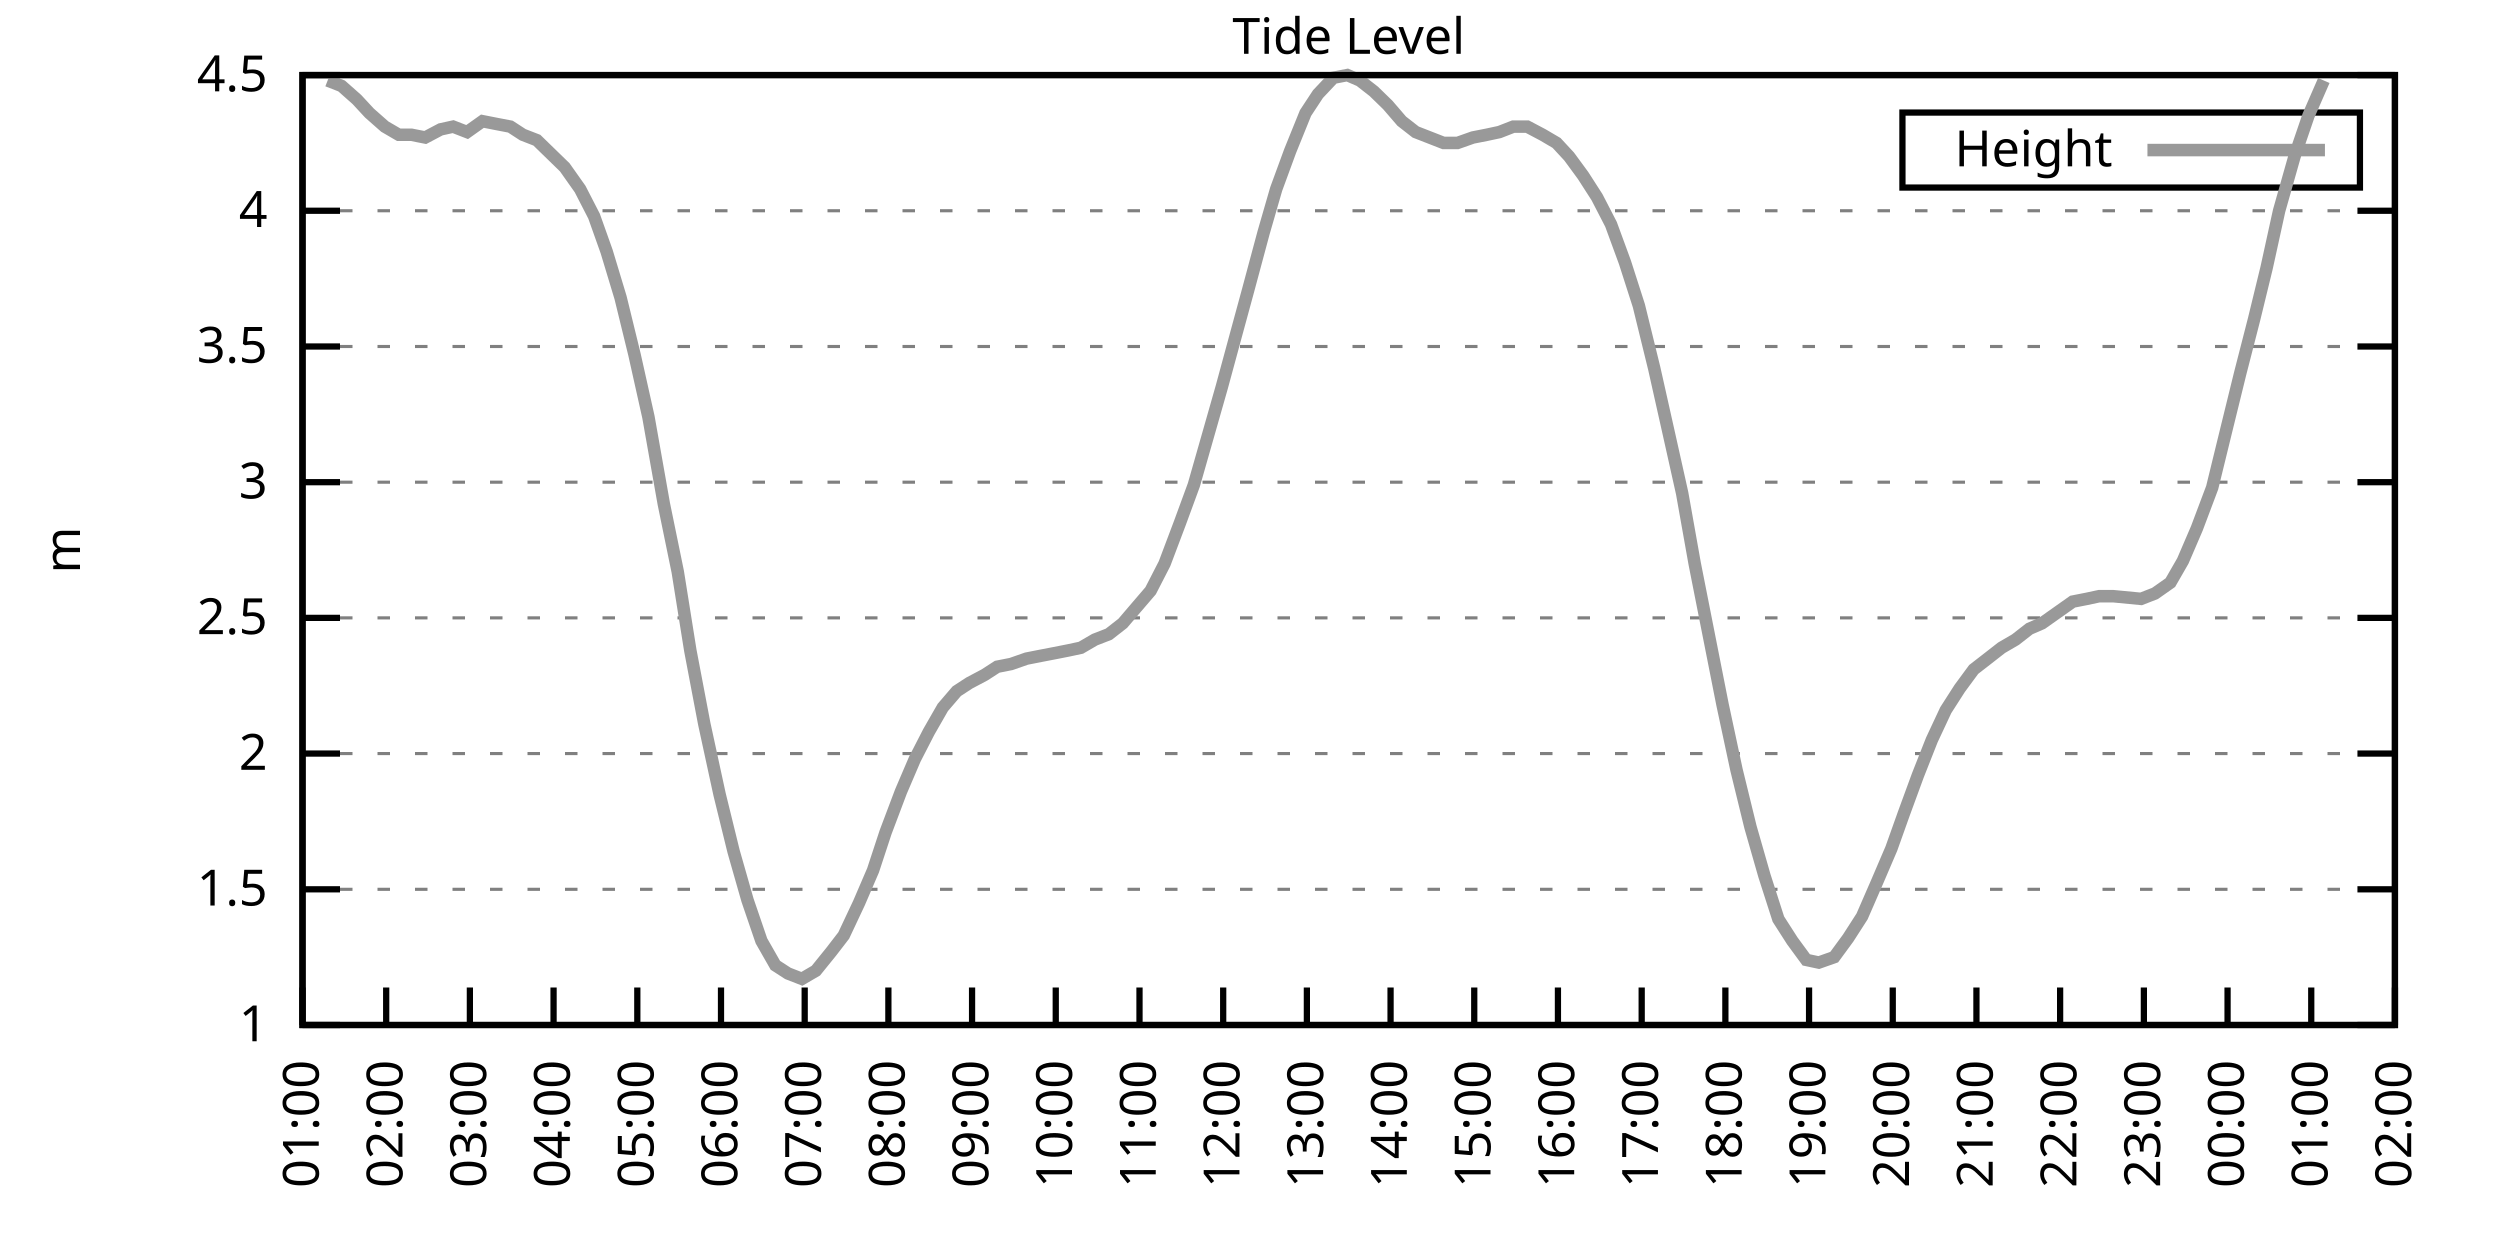
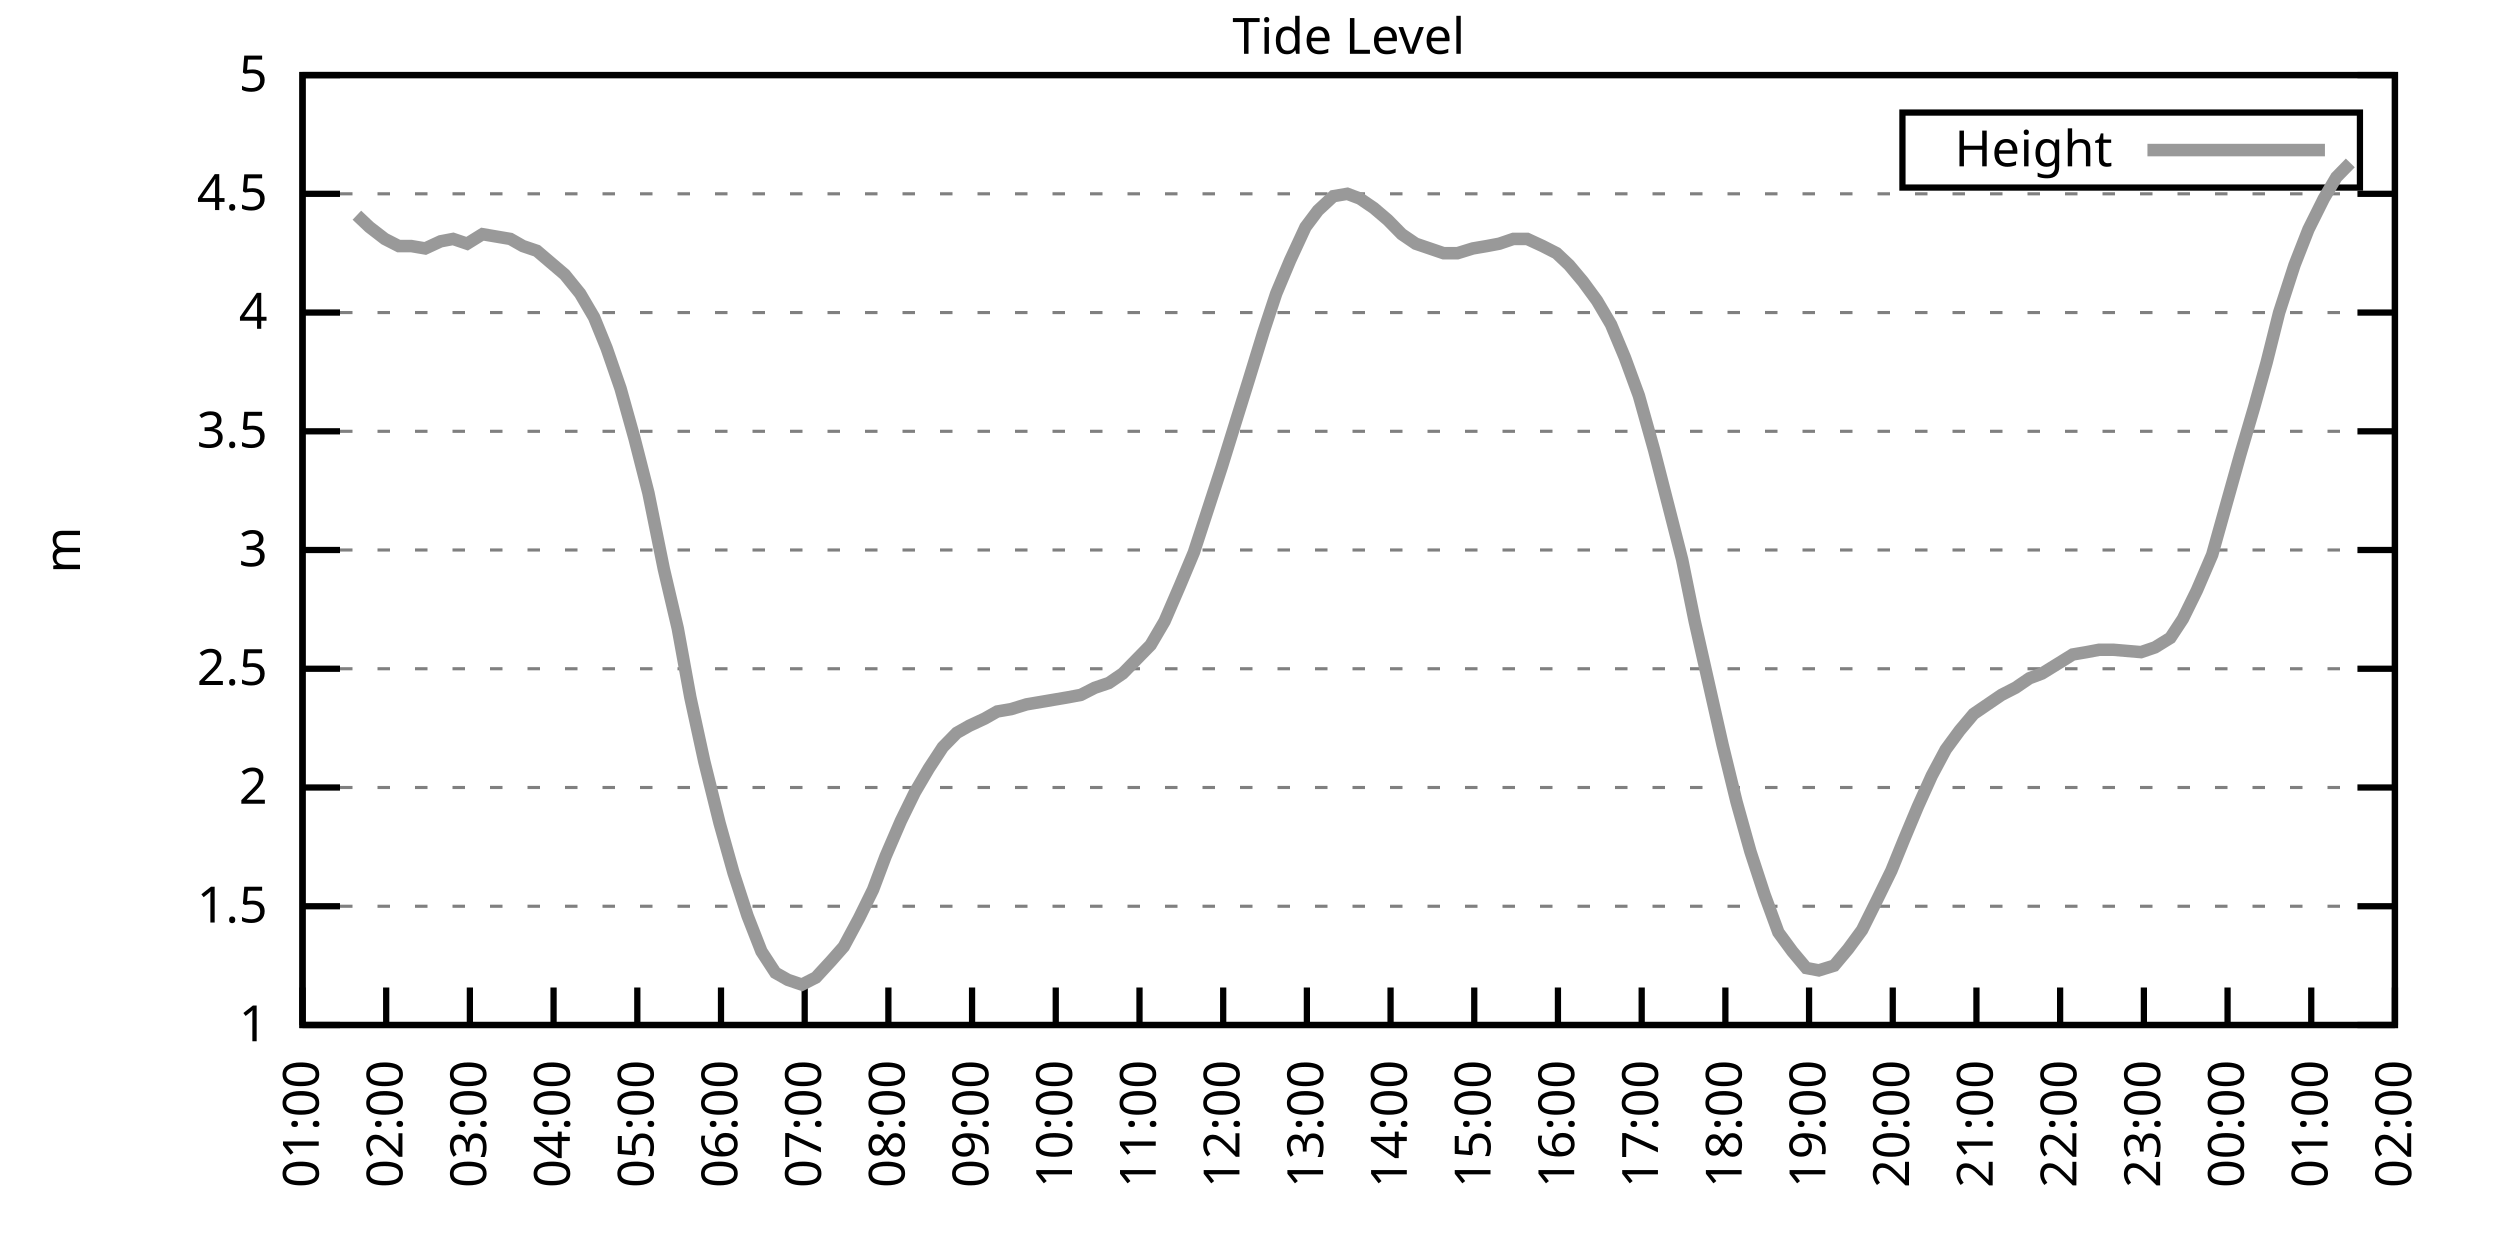
<svg xmlns="http://www.w3.org/2000/svg" xmlns:xlink="http://www.w3.org/1999/xlink" width="400" height="200" viewBox="0 0 400 200">
  <g id="gnuplot_canvas">
    <rect x="0" y="0" width="400" height="200" fill="none" />
    <defs>
      <circle id="gpDot" r="0.5" stroke-width="0.5" stroke="currentColor" />
      <path id="gpPt0" stroke-width="0.333" stroke="currentColor" d="M-1,0 h2 M0,-1 v2" />
      <path id="gpPt1" stroke-width="0.333" stroke="currentColor" d="M-1,-1 L1,1 M1,-1 L-1,1" />
      <path id="gpPt2" stroke-width="0.333" stroke="currentColor" d="M-1,0 L1,0 M0,-1 L0,1 M-1,-1 L1,1 M-1,1 L1,-1" />
      <rect id="gpPt3" stroke-width="0.333" stroke="currentColor" x="-1" y="-1" width="2" height="2" />
      <rect id="gpPt4" stroke-width="0.333" stroke="currentColor" fill="currentColor" x="-1" y="-1" width="2" height="2" />
      <circle id="gpPt5" stroke-width="0.333" stroke="currentColor" cx="0" cy="0" r="1" />
      <use xlink:href="#gpPt5" id="gpPt6" fill="currentColor" stroke="none" />
      <path id="gpPt7" stroke-width="0.333" stroke="currentColor" d="M0,-1.33 L-1.33,0.67 L1.33,0.67 z" />
      <use xlink:href="#gpPt7" id="gpPt8" fill="currentColor" stroke="none" />
      <use xlink:href="#gpPt7" id="gpPt9" stroke="currentColor" transform="rotate(180)" />
      <use xlink:href="#gpPt9" id="gpPt10" fill="currentColor" stroke="none" />
      <use xlink:href="#gpPt3" id="gpPt11" stroke="currentColor" transform="rotate(45)" />
      <use xlink:href="#gpPt11" id="gpPt12" fill="currentColor" stroke="none" />
      <path id="gpPt13" stroke-width="0.333" stroke="currentColor" d="M0,1.330 L1.265,0.411 L0.782,-1.067 L-0.782,-1.076 L-1.265,0.411 z" />
      <use xlink:href="#gpPt13" id="gpPt14" fill="currentColor" stroke="none" />
      <filter id="textbox" filterUnits="objectBoundingBox" x="0" y="0" height="1" width="1">
        <feFlood flood-color="white" flood-opacity="1" result="bgnd" />
        <feComposite in="SourceGraphic" in2="bgnd" operator="atop" />
      </filter>
      <filter id="greybox" filterUnits="objectBoundingBox" x="0" y="0" height="1" width="1">
        <feFlood flood-color="lightgrey" flood-opacity="1" result="grey" />
        <feComposite in="SourceGraphic" in2="grey" operator="atop" />
      </filter>
    </defs>
    <g fill="none" color="white" stroke="currentColor" stroke-width="1.00" stroke-linecap="butt" stroke-linejoin="miter">
</g>
    <g fill="none" color="black" stroke="currentColor" stroke-width="1.00" stroke-linecap="butt" stroke-linejoin="miter">
      <g stroke="none" shape-rendering="crispEdges">
        <polygon fill="rgb(255, 255, 255)" points="48.40,164.00 383.18,164.00 383.18,12.02 48.40,12.02 " />
      </g>
    </g>
    <g fill="none" color="black" stroke="currentColor" stroke-width="1.00" stroke-linecap="butt" stroke-linejoin="miter">
</g>
    <g fill="none" color="black" stroke="black" stroke-width="0.50" stroke-linecap="butt" stroke-linejoin="miter">
</g>
    <g fill="none" color="gray" stroke="currentColor" stroke-width="0.50" stroke-linecap="butt" stroke-linejoin="miter">
      <path stroke="gray" stroke-dasharray="2,4" class="gridline" d="M48.40,164.00 L383.19,164.00  " />
    </g>
    <g fill="none" color="gray" stroke="gray" stroke-width="1.00" stroke-linecap="butt" stroke-linejoin="miter">
</g>
    <g fill="none" color="black" stroke="currentColor" stroke-width="1.00" stroke-linecap="butt" stroke-linejoin="miter">
      <path stroke="black" d="M48.40,164.00 L54.40,164.00 M383.19,164.00 L377.19,164.00  " />
      <g transform="translate(42.80,166.60)" stroke="none" fill="black" font-family="Sans" font-size="8.00" text-anchor="end">
        <text>
          <tspan font-family="Sans"> 1</tspan>
        </text>
      </g>
    </g>
    <g fill="none" color="black" stroke="currentColor" stroke-width="1.00" stroke-linecap="butt" stroke-linejoin="miter">
</g>
    <g fill="none" color="black" stroke="black" stroke-width="0.50" stroke-linecap="butt" stroke-linejoin="miter">
</g>
    <g fill="none" color="gray" stroke="currentColor" stroke-width="0.50" stroke-linecap="butt" stroke-linejoin="miter">
-       <path stroke="gray" stroke-dasharray="2,4" class="gridline" d="M48.40,142.29 L383.19,142.29  " />
-     </g>
-     <g fill="none" color="gray" stroke="gray" stroke-width="1.00" stroke-linecap="butt" stroke-linejoin="miter">
- </g>
-     <g fill="none" color="black" stroke="currentColor" stroke-width="1.00" stroke-linecap="butt" stroke-linejoin="miter">
-       <path stroke="black" d="M48.40,142.29 L54.40,142.29 M383.19,142.29 L377.19,142.29  " />
-       <g transform="translate(42.80,144.89)" stroke="none" fill="black" font-family="Sans" font-size="8.00" text-anchor="end">
+       <path stroke="gray" stroke-dasharray="2,4" class="gridline" d="M48.40,145.00 L383.19,145.00  " />
+     </g>
+     <g fill="none" color="gray" stroke="gray" stroke-width="1.00" stroke-linecap="butt" stroke-linejoin="miter">
+ </g>
+     <g fill="none" color="black" stroke="currentColor" stroke-width="1.00" stroke-linecap="butt" stroke-linejoin="miter">
+       <path stroke="black" d="M48.40,145.00 L54.40,145.00 M383.19,145.00 L377.19,145.00  " />
+       <g transform="translate(42.80,147.60)" stroke="none" fill="black" font-family="Sans" font-size="8.00" text-anchor="end">
        <text>
          <tspan font-family="Sans"> 1.5</tspan>
        </text>
      </g>
    </g>
    <g fill="none" color="black" stroke="currentColor" stroke-width="1.00" stroke-linecap="butt" stroke-linejoin="miter">
</g>
    <g fill="none" color="black" stroke="black" stroke-width="0.50" stroke-linecap="butt" stroke-linejoin="miter">
</g>
    <g fill="none" color="gray" stroke="currentColor" stroke-width="0.50" stroke-linecap="butt" stroke-linejoin="miter">
-       <path stroke="gray" stroke-dasharray="2,4" class="gridline" d="M48.40,120.57 L383.19,120.57  " />
-     </g>
-     <g fill="none" color="gray" stroke="gray" stroke-width="1.00" stroke-linecap="butt" stroke-linejoin="miter">
- </g>
-     <g fill="none" color="black" stroke="currentColor" stroke-width="1.00" stroke-linecap="butt" stroke-linejoin="miter">
-       <path stroke="black" d="M48.40,120.57 L54.40,120.57 M383.19,120.57 L377.19,120.57  " />
-       <g transform="translate(42.80,123.17)" stroke="none" fill="black" font-family="Sans" font-size="8.00" text-anchor="end">
+       <path stroke="gray" stroke-dasharray="2,4" class="gridline" d="M48.40,126.00 L383.19,126.00  " />
+     </g>
+     <g fill="none" color="gray" stroke="gray" stroke-width="1.00" stroke-linecap="butt" stroke-linejoin="miter">
+ </g>
+     <g fill="none" color="black" stroke="currentColor" stroke-width="1.00" stroke-linecap="butt" stroke-linejoin="miter">
+       <path stroke="black" d="M48.40,126.00 L54.40,126.00 M383.19,126.00 L377.19,126.00  " />
+       <g transform="translate(42.80,128.60)" stroke="none" fill="black" font-family="Sans" font-size="8.00" text-anchor="end">
        <text>
          <tspan font-family="Sans"> 2</tspan>
        </text>
      </g>
    </g>
    <g fill="none" color="black" stroke="currentColor" stroke-width="1.00" stroke-linecap="butt" stroke-linejoin="miter">
</g>
    <g fill="none" color="black" stroke="black" stroke-width="0.50" stroke-linecap="butt" stroke-linejoin="miter">
</g>
    <g fill="none" color="gray" stroke="currentColor" stroke-width="0.50" stroke-linecap="butt" stroke-linejoin="miter">
-       <path stroke="gray" stroke-dasharray="2,4" class="gridline" d="M48.40,98.86 L383.19,98.86  " />
-     </g>
-     <g fill="none" color="gray" stroke="gray" stroke-width="1.00" stroke-linecap="butt" stroke-linejoin="miter">
- </g>
-     <g fill="none" color="black" stroke="currentColor" stroke-width="1.00" stroke-linecap="butt" stroke-linejoin="miter">
-       <path stroke="black" d="M48.40,98.86 L54.40,98.86 M383.19,98.86 L377.19,98.86  " />
-       <g transform="translate(42.80,101.46)" stroke="none" fill="black" font-family="Sans" font-size="8.00" text-anchor="end">
+       <path stroke="gray" stroke-dasharray="2,4" class="gridline" d="M48.40,107.00 L383.19,107.00  " />
+     </g>
+     <g fill="none" color="gray" stroke="gray" stroke-width="1.00" stroke-linecap="butt" stroke-linejoin="miter">
+ </g>
+     <g fill="none" color="black" stroke="currentColor" stroke-width="1.00" stroke-linecap="butt" stroke-linejoin="miter">
+       <path stroke="black" d="M48.40,107.00 L54.40,107.00 M383.19,107.00 L377.19,107.00  " />
+       <g transform="translate(42.80,109.60)" stroke="none" fill="black" font-family="Sans" font-size="8.00" text-anchor="end">
        <text>
          <tspan font-family="Sans"> 2.5</tspan>
        </text>
      </g>
    </g>
    <g fill="none" color="black" stroke="currentColor" stroke-width="1.00" stroke-linecap="butt" stroke-linejoin="miter">
</g>
    <g fill="none" color="black" stroke="black" stroke-width="0.50" stroke-linecap="butt" stroke-linejoin="miter">
</g>
    <g fill="none" color="gray" stroke="currentColor" stroke-width="0.50" stroke-linecap="butt" stroke-linejoin="miter">
-       <path stroke="gray" stroke-dasharray="2,4" class="gridline" d="M48.40,77.15 L383.19,77.15  " />
-     </g>
-     <g fill="none" color="gray" stroke="gray" stroke-width="1.00" stroke-linecap="butt" stroke-linejoin="miter">
- </g>
-     <g fill="none" color="black" stroke="currentColor" stroke-width="1.00" stroke-linecap="butt" stroke-linejoin="miter">
-       <path stroke="black" d="M48.40,77.15 L54.40,77.15 M383.19,77.15 L377.19,77.15  " />
-       <g transform="translate(42.80,79.75)" stroke="none" fill="black" font-family="Sans" font-size="8.00" text-anchor="end">
+       <path stroke="gray" stroke-dasharray="2,4" class="gridline" d="M48.40,88.00 L383.19,88.00  " />
+     </g>
+     <g fill="none" color="gray" stroke="gray" stroke-width="1.00" stroke-linecap="butt" stroke-linejoin="miter">
+ </g>
+     <g fill="none" color="black" stroke="currentColor" stroke-width="1.00" stroke-linecap="butt" stroke-linejoin="miter">
+       <path stroke="black" d="M48.40,88.00 L54.40,88.00 M383.19,88.00 L377.19,88.00  " />
+       <g transform="translate(42.80,90.60)" stroke="none" fill="black" font-family="Sans" font-size="8.00" text-anchor="end">
        <text>
          <tspan font-family="Sans"> 3</tspan>
        </text>
      </g>
    </g>
    <g fill="none" color="black" stroke="currentColor" stroke-width="1.00" stroke-linecap="butt" stroke-linejoin="miter">
</g>
    <g fill="none" color="black" stroke="black" stroke-width="0.50" stroke-linecap="butt" stroke-linejoin="miter">
</g>
    <g fill="none" color="gray" stroke="currentColor" stroke-width="0.50" stroke-linecap="butt" stroke-linejoin="miter">
-       <path stroke="gray" stroke-dasharray="2,4" class="gridline" d="M48.40,55.44 L383.19,55.44  " />
-     </g>
-     <g fill="none" color="gray" stroke="gray" stroke-width="1.00" stroke-linecap="butt" stroke-linejoin="miter">
- </g>
-     <g fill="none" color="black" stroke="currentColor" stroke-width="1.00" stroke-linecap="butt" stroke-linejoin="miter">
-       <path stroke="black" d="M48.40,55.44 L54.40,55.44 M383.19,55.44 L377.19,55.44  " />
-       <g transform="translate(42.80,58.04)" stroke="none" fill="black" font-family="Sans" font-size="8.00" text-anchor="end">
+       <path stroke="gray" stroke-dasharray="2,4" class="gridline" d="M48.40,69.01 L383.19,69.01  " />
+     </g>
+     <g fill="none" color="gray" stroke="gray" stroke-width="1.00" stroke-linecap="butt" stroke-linejoin="miter">
+ </g>
+     <g fill="none" color="black" stroke="currentColor" stroke-width="1.00" stroke-linecap="butt" stroke-linejoin="miter">
+       <path stroke="black" d="M48.40,69.01 L54.40,69.01 M383.19,69.01 L377.19,69.01  " />
+       <g transform="translate(42.80,71.61)" stroke="none" fill="black" font-family="Sans" font-size="8.00" text-anchor="end">
        <text>
          <tspan font-family="Sans"> 3.5</tspan>
        </text>
      </g>
    </g>
    <g fill="none" color="black" stroke="currentColor" stroke-width="1.00" stroke-linecap="butt" stroke-linejoin="miter">
</g>
    <g fill="none" color="black" stroke="black" stroke-width="0.50" stroke-linecap="butt" stroke-linejoin="miter">
</g>
    <g fill="none" color="gray" stroke="currentColor" stroke-width="0.50" stroke-linecap="butt" stroke-linejoin="miter">
-       <path stroke="gray" stroke-dasharray="2,4" class="gridline" d="M48.40,33.72 L383.19,33.72  " />
-     </g>
-     <g fill="none" color="gray" stroke="gray" stroke-width="1.00" stroke-linecap="butt" stroke-linejoin="miter">
- </g>
-     <g fill="none" color="black" stroke="currentColor" stroke-width="1.00" stroke-linecap="butt" stroke-linejoin="miter">
-       <path stroke="black" d="M48.40,33.72 L54.40,33.72 M383.19,33.72 L377.19,33.72  " />
-       <g transform="translate(42.80,36.32)" stroke="none" fill="black" font-family="Sans" font-size="8.00" text-anchor="end">
+       <path stroke="gray" stroke-dasharray="2,4" class="gridline" d="M48.40,50.01 L383.19,50.01  " />
+     </g>
+     <g fill="none" color="gray" stroke="gray" stroke-width="1.00" stroke-linecap="butt" stroke-linejoin="miter">
+ </g>
+     <g fill="none" color="black" stroke="currentColor" stroke-width="1.00" stroke-linecap="butt" stroke-linejoin="miter">
+       <path stroke="black" d="M48.40,50.01 L54.40,50.01 M383.19,50.01 L377.19,50.01  " />
+       <g transform="translate(42.80,52.61)" stroke="none" fill="black" font-family="Sans" font-size="8.00" text-anchor="end">
        <text>
          <tspan font-family="Sans"> 4</tspan>
+         </text>
+       </g>
+     </g>
+     <g fill="none" color="black" stroke="currentColor" stroke-width="1.00" stroke-linecap="butt" stroke-linejoin="miter">
+ </g>
+     <g fill="none" color="black" stroke="black" stroke-width="0.50" stroke-linecap="butt" stroke-linejoin="miter">
+ </g>
+     <g fill="none" color="gray" stroke="currentColor" stroke-width="0.50" stroke-linecap="butt" stroke-linejoin="miter">
+       <path stroke="gray" stroke-dasharray="2,4" class="gridline" d="M48.40,31.01 L383.19,31.01  " />
+     </g>
+     <g fill="none" color="gray" stroke="gray" stroke-width="1.00" stroke-linecap="butt" stroke-linejoin="miter">
+ </g>
+     <g fill="none" color="black" stroke="currentColor" stroke-width="1.00" stroke-linecap="butt" stroke-linejoin="miter">
+       <path stroke="black" d="M48.40,31.01 L54.40,31.01 M383.19,31.01 L377.19,31.01  " />
+       <g transform="translate(42.80,33.61)" stroke="none" fill="black" font-family="Sans" font-size="8.00" text-anchor="end">
+         <text>
+           <tspan font-family="Sans"> 4.5</tspan>
        </text>
      </g>
    </g>
    <g fill="none" color="black" stroke="currentColor" stroke-width="1.00" stroke-linecap="butt" stroke-linejoin="miter">
</g>
    <g fill="none" color="black" stroke="black" stroke-width="0.50" stroke-linecap="butt" stroke-linejoin="miter">
</g>
    <g fill="none" color="gray" stroke="currentColor" stroke-width="0.50" stroke-linecap="butt" stroke-linejoin="miter">
      <path stroke="gray" stroke-dasharray="2,4" class="gridline" d="M48.40,12.01 L383.19,12.01  " />
    </g>
    <g fill="none" color="gray" stroke="gray" stroke-width="1.00" stroke-linecap="butt" stroke-linejoin="miter">
</g>
    <g fill="none" color="black" stroke="currentColor" stroke-width="1.00" stroke-linecap="butt" stroke-linejoin="miter">
      <path stroke="black" d="M48.40,12.01 L54.40,12.01 M383.19,12.01 L377.19,12.01  " />
      <g transform="translate(42.80,14.61)" stroke="none" fill="black" font-family="Sans" font-size="8.00" text-anchor="end">
        <text>
-           <tspan font-family="Sans"> 4.5</tspan>
+           <tspan font-family="Sans"> 5</tspan>
        </text>
      </g>
    </g>
    <g fill="none" color="black" stroke="currentColor" stroke-width="1.00" stroke-linecap="butt" stroke-linejoin="miter">
      <path stroke="black" d="M48.40,164.00 L48.40,158.00  " />
      <g transform="translate(51.00,169.60) rotate(270.00)" stroke="none" fill="black" font-family="Sans" font-size="8.00" text-anchor="end">
        <text>
          <tspan font-family="Sans">01:00</tspan>
        </text>
      </g>
    </g>
    <g fill="none" color="black" stroke="currentColor" stroke-width="1.00" stroke-linecap="butt" stroke-linejoin="miter">
      <path stroke="black" d="M61.79,164.00 L61.79,158.00  " />
      <g transform="translate(64.39,169.60) rotate(270.00)" stroke="none" fill="black" font-family="Sans" font-size="8.00" text-anchor="end">
        <text>
          <tspan font-family="Sans">02:00</tspan>
        </text>
      </g>
    </g>
    <g fill="none" color="black" stroke="currentColor" stroke-width="1.00" stroke-linecap="butt" stroke-linejoin="miter">
      <path stroke="black" d="M75.18,164.00 L75.18,158.00  " />
      <g transform="translate(77.78,169.60) rotate(270.00)" stroke="none" fill="black" font-family="Sans" font-size="8.00" text-anchor="end">
        <text>
          <tspan font-family="Sans">03:00</tspan>
        </text>
      </g>
    </g>
    <g fill="none" color="black" stroke="currentColor" stroke-width="1.00" stroke-linecap="butt" stroke-linejoin="miter">
      <path stroke="black" d="M88.57,164.00 L88.57,158.00  " />
      <g transform="translate(91.17,169.60) rotate(270.00)" stroke="none" fill="black" font-family="Sans" font-size="8.00" text-anchor="end">
        <text>
          <tspan font-family="Sans">04:00</tspan>
        </text>
      </g>
    </g>
    <g fill="none" color="black" stroke="currentColor" stroke-width="1.00" stroke-linecap="butt" stroke-linejoin="miter">
      <path stroke="black" d="M101.97,164.00 L101.97,158.00  " />
      <g transform="translate(104.57,169.60) rotate(270.00)" stroke="none" fill="black" font-family="Sans" font-size="8.00" text-anchor="end">
        <text>
          <tspan font-family="Sans">05:00</tspan>
        </text>
      </g>
    </g>
    <g fill="none" color="black" stroke="currentColor" stroke-width="1.00" stroke-linecap="butt" stroke-linejoin="miter">
      <path stroke="black" d="M115.36,164.00 L115.36,158.00  " />
      <g transform="translate(117.96,169.60) rotate(270.00)" stroke="none" fill="black" font-family="Sans" font-size="8.00" text-anchor="end">
        <text>
          <tspan font-family="Sans">06:00</tspan>
        </text>
      </g>
    </g>
    <g fill="none" color="black" stroke="currentColor" stroke-width="1.00" stroke-linecap="butt" stroke-linejoin="miter">
      <path stroke="black" d="M128.75,164.00 L128.75,158.00  " />
      <g transform="translate(131.35,169.60) rotate(270.00)" stroke="none" fill="black" font-family="Sans" font-size="8.00" text-anchor="end">
        <text>
          <tspan font-family="Sans">07:00</tspan>
        </text>
      </g>
    </g>
    <g fill="none" color="black" stroke="currentColor" stroke-width="1.00" stroke-linecap="butt" stroke-linejoin="miter">
      <path stroke="black" d="M142.14,164.00 L142.14,158.00  " />
      <g transform="translate(144.74,169.60) rotate(270.00)" stroke="none" fill="black" font-family="Sans" font-size="8.00" text-anchor="end">
        <text>
          <tspan font-family="Sans">08:00</tspan>
        </text>
      </g>
    </g>
    <g fill="none" color="black" stroke="currentColor" stroke-width="1.00" stroke-linecap="butt" stroke-linejoin="miter">
      <path stroke="black" d="M155.53,164.00 L155.53,158.00  " />
      <g transform="translate(158.13,169.60) rotate(270.00)" stroke="none" fill="black" font-family="Sans" font-size="8.00" text-anchor="end">
        <text>
          <tspan font-family="Sans">09:00</tspan>
        </text>
      </g>
    </g>
    <g fill="none" color="black" stroke="currentColor" stroke-width="1.00" stroke-linecap="butt" stroke-linejoin="miter">
      <path stroke="black" d="M168.92,164.00 L168.92,158.00  " />
      <g transform="translate(171.52,169.60) rotate(270.00)" stroke="none" fill="black" font-family="Sans" font-size="8.00" text-anchor="end">
        <text>
          <tspan font-family="Sans">10:00</tspan>
        </text>
      </g>
    </g>
    <g fill="none" color="black" stroke="currentColor" stroke-width="1.00" stroke-linecap="butt" stroke-linejoin="miter">
      <path stroke="black" d="M182.32,164.00 L182.32,158.00  " />
      <g transform="translate(184.92,169.60) rotate(270.00)" stroke="none" fill="black" font-family="Sans" font-size="8.00" text-anchor="end">
        <text>
          <tspan font-family="Sans">11:00</tspan>
        </text>
      </g>
    </g>
    <g fill="none" color="black" stroke="currentColor" stroke-width="1.00" stroke-linecap="butt" stroke-linejoin="miter">
      <path stroke="black" d="M195.71,164.00 L195.71,158.00  " />
      <g transform="translate(198.31,169.60) rotate(270.00)" stroke="none" fill="black" font-family="Sans" font-size="8.00" text-anchor="end">
        <text>
          <tspan font-family="Sans">12:00</tspan>
        </text>
      </g>
    </g>
    <g fill="none" color="black" stroke="currentColor" stroke-width="1.00" stroke-linecap="butt" stroke-linejoin="miter">
      <path stroke="black" d="M209.10,164.00 L209.10,158.00  " />
      <g transform="translate(211.70,169.60) rotate(270.00)" stroke="none" fill="black" font-family="Sans" font-size="8.00" text-anchor="end">
        <text>
          <tspan font-family="Sans">13:00</tspan>
        </text>
      </g>
    </g>
    <g fill="none" color="black" stroke="currentColor" stroke-width="1.00" stroke-linecap="butt" stroke-linejoin="miter">
      <path stroke="black" d="M222.49,164.00 L222.49,158.00  " />
      <g transform="translate(225.09,169.60) rotate(270.00)" stroke="none" fill="black" font-family="Sans" font-size="8.00" text-anchor="end">
        <text>
          <tspan font-family="Sans">14:00</tspan>
        </text>
      </g>
    </g>
    <g fill="none" color="black" stroke="currentColor" stroke-width="1.00" stroke-linecap="butt" stroke-linejoin="miter">
      <path stroke="black" d="M235.88,164.00 L235.88,158.00  " />
      <g transform="translate(238.48,169.60) rotate(270.00)" stroke="none" fill="black" font-family="Sans" font-size="8.00" text-anchor="end">
        <text>
          <tspan font-family="Sans">15:00</tspan>
        </text>
      </g>
    </g>
    <g fill="none" color="black" stroke="currentColor" stroke-width="1.00" stroke-linecap="butt" stroke-linejoin="miter">
      <path stroke="black" d="M249.27,164.00 L249.27,158.00  " />
      <g transform="translate(251.87,169.60) rotate(270.00)" stroke="none" fill="black" font-family="Sans" font-size="8.00" text-anchor="end">
        <text>
          <tspan font-family="Sans">16:00</tspan>
        </text>
      </g>
    </g>
    <g fill="none" color="black" stroke="currentColor" stroke-width="1.00" stroke-linecap="butt" stroke-linejoin="miter">
      <path stroke="black" d="M262.67,164.00 L262.67,158.00  " />
      <g transform="translate(265.27,169.60) rotate(270.00)" stroke="none" fill="black" font-family="Sans" font-size="8.00" text-anchor="end">
        <text>
          <tspan font-family="Sans">17:00</tspan>
        </text>
      </g>
    </g>
    <g fill="none" color="black" stroke="currentColor" stroke-width="1.00" stroke-linecap="butt" stroke-linejoin="miter">
      <path stroke="black" d="M276.06,164.00 L276.06,158.00  " />
      <g transform="translate(278.66,169.60) rotate(270.00)" stroke="none" fill="black" font-family="Sans" font-size="8.00" text-anchor="end">
        <text>
          <tspan font-family="Sans">18:00</tspan>
        </text>
      </g>
    </g>
    <g fill="none" color="black" stroke="currentColor" stroke-width="1.00" stroke-linecap="butt" stroke-linejoin="miter">
      <path stroke="black" d="M289.45,164.00 L289.45,158.00  " />
      <g transform="translate(292.05,169.60) rotate(270.00)" stroke="none" fill="black" font-family="Sans" font-size="8.00" text-anchor="end">
        <text>
          <tspan font-family="Sans">19:00</tspan>
        </text>
      </g>
    </g>
    <g fill="none" color="black" stroke="currentColor" stroke-width="1.00" stroke-linecap="butt" stroke-linejoin="miter">
      <path stroke="black" d="M302.84,164.00 L302.84,158.00  " />
      <g transform="translate(305.44,169.60) rotate(270.00)" stroke="none" fill="black" font-family="Sans" font-size="8.00" text-anchor="end">
        <text>
          <tspan font-family="Sans">20:00</tspan>
        </text>
      </g>
    </g>
    <g fill="none" color="black" stroke="currentColor" stroke-width="1.00" stroke-linecap="butt" stroke-linejoin="miter">
      <path stroke="black" d="M316.23,164.00 L316.23,158.00  " />
      <g transform="translate(318.83,169.60) rotate(270.00)" stroke="none" fill="black" font-family="Sans" font-size="8.00" text-anchor="end">
        <text>
          <tspan font-family="Sans">21:00</tspan>
        </text>
      </g>
    </g>
    <g fill="none" color="black" stroke="currentColor" stroke-width="1.00" stroke-linecap="butt" stroke-linejoin="miter">
      <path stroke="black" d="M329.62,164.00 L329.62,158.00  " />
      <g transform="translate(332.22,169.60) rotate(270.00)" stroke="none" fill="black" font-family="Sans" font-size="8.00" text-anchor="end">
        <text>
          <tspan font-family="Sans">22:00</tspan>
        </text>
      </g>
    </g>
    <g fill="none" color="black" stroke="currentColor" stroke-width="1.00" stroke-linecap="butt" stroke-linejoin="miter">
      <path stroke="black" d="M343.02,164.00 L343.02,158.00  " />
      <g transform="translate(345.62,169.60) rotate(270.00)" stroke="none" fill="black" font-family="Sans" font-size="8.00" text-anchor="end">
        <text>
          <tspan font-family="Sans">23:00</tspan>
        </text>
      </g>
    </g>
    <g fill="none" color="black" stroke="currentColor" stroke-width="1.00" stroke-linecap="butt" stroke-linejoin="miter">
      <path stroke="black" d="M356.41,164.00 L356.41,158.00  " />
      <g transform="translate(359.01,169.60) rotate(270.00)" stroke="none" fill="black" font-family="Sans" font-size="8.00" text-anchor="end">
        <text>
          <tspan font-family="Sans">00:00</tspan>
        </text>
      </g>
    </g>
    <g fill="none" color="black" stroke="currentColor" stroke-width="1.00" stroke-linecap="butt" stroke-linejoin="miter">
      <path stroke="black" d="M369.80,164.00 L369.80,158.00  " />
      <g transform="translate(372.40,169.60) rotate(270.00)" stroke="none" fill="black" font-family="Sans" font-size="8.00" text-anchor="end">
        <text>
          <tspan font-family="Sans">01:00</tspan>
        </text>
      </g>
    </g>
    <g fill="none" color="black" stroke="currentColor" stroke-width="1.00" stroke-linecap="butt" stroke-linejoin="miter">
      <path stroke="black" d="M383.19,164.00 L383.19,158.00  " />
      <g transform="translate(385.79,169.60) rotate(270.00)" stroke="none" fill="black" font-family="Sans" font-size="8.00" text-anchor="end">
        <text>
          <tspan font-family="Sans">02:00</tspan>
        </text>
      </g>
    </g>
    <g fill="none" color="black" stroke="currentColor" stroke-width="1.00" stroke-linecap="butt" stroke-linejoin="miter">
</g>
    <g fill="none" color="black" stroke="currentColor" stroke-width="1.00" stroke-linecap="butt" stroke-linejoin="miter">
      <path stroke="black" d="M48.40,12.01 L48.40,164.00 L383.19,164.00 L383.19,12.01 L48.40,12.01 Z  " />
    </g>
    <g fill="none" color="black" stroke="currentColor" stroke-width="1.00" stroke-linecap="butt" stroke-linejoin="miter">
</g>
    <g fill="none" color="black" stroke="currentColor" stroke-width="1.00" stroke-linecap="butt" stroke-linejoin="miter">
      <path stroke="black" d="M304.39,30.01 L304.39,18.01 L377.59,18.01 L377.59,30.01 L304.39,30.01 Z  " />
    </g>
    <g id="Tide_level_plot_1">
      <g fill="none" color="white" stroke="black" stroke-width="2.00" stroke-linecap="butt" stroke-linejoin="miter">
</g>
      <g fill="none" color="black" stroke="currentColor" stroke-width="2.00" stroke-linecap="butt" stroke-linejoin="miter">
        <g transform="translate(337.99,26.61)" stroke="none" fill="black" font-family="Sans" font-size="8.00" text-anchor="end">
          <text>
            <tspan font-family="Sans">Height</tspan>
          </text>
        </g>
      </g>
      <g fill="none" color="black" stroke="currentColor" stroke-width="2.00" stroke-linecap="butt" stroke-linejoin="miter">
-         <path stroke="rgb(153, 153, 153)" d="M343.59,24.01 L371.99,24.01 M52.42,12.88 L54.65,13.75 L57.10,15.92 L59.11,18.09 L61.57,20.26 L63.80,21.56   L65.81,21.56 L68.04,22.00 L70.50,20.70 L72.50,20.26 L74.74,21.13 L77.19,19.39 L79.42,19.83 L81.66,20.26   L83.66,21.56 L85.90,22.43 L88.13,24.60 L90.36,26.77 L92.82,30.25 L95.05,34.59 L97.06,40.24 L99.29,47.62   L101.52,56.74 L103.75,66.73 L106.21,80.62 L108.44,91.48 L110.45,104.07 L112.68,115.80 L115.13,127.09 L117.37,136.21   L119.60,144.02 L121.83,150.54 L124.06,154.45 L126.07,155.75 L128.30,156.62 L130.54,155.31 L132.99,152.28 L135.00,149.67   L137.45,144.46 L139.69,139.25 L141.69,133.17 L144.15,126.65 L146.38,121.44 L148.61,117.10 L150.85,113.19 L153.08,110.59   L155.09,109.28 L157.54,107.98 L159.55,106.68 L161.78,106.24 L164.24,105.38 L166.47,104.94 L168.70,104.51 L170.93,104.07   L172.94,103.64 L175.17,102.34 L177.41,101.47 L179.64,99.73 L181.87,97.12 L184.10,94.52 L186.33,90.18 L188.79,83.66   L191.02,77.58 L193.25,69.77 L195.48,61.95 L197.72,53.70 L199.73,46.32 L202.18,37.20 L204.19,30.25 L206.42,24.17   L208.88,18.09 L210.88,15.05 L213.34,12.44 L215.57,12.01 L217.58,12.88 L219.81,14.62 L222.04,16.79 L224.28,19.39   L226.51,21.13 L228.74,22.00 L230.97,22.87 L233.20,22.87 L235.66,22.00 L237.89,21.56 L239.90,21.13 L242.13,20.26   L244.36,20.26 L246.82,21.56 L249.05,22.87 L251.06,25.04 L253.29,28.08 L255.52,31.55 L257.76,35.89 L259.99,41.97   L262.22,48.92 L264.67,58.91 L266.91,68.90 L269.14,78.89 L271.15,90.18 L273.38,101.47 L275.61,112.76 L277.84,123.18   L280.07,132.30 L282.31,140.12 L284.54,147.06 L286.77,150.54 L289.00,153.58 L291.01,154.01 L293.47,153.14 L295.70,150.10   L297.93,146.63 L300.39,140.98 L302.62,135.77 L304.63,130.13 L306.86,124.05 L309.09,118.40 L311.32,113.63 L313.55,110.15   L315.79,107.11 L318.02,105.38 L320.25,103.64 L322.48,102.34 L324.71,100.60 L326.72,99.73 L329.18,97.99 L331.63,96.26   L333.86,95.82 L335.87,95.39 L338.10,95.39 L342.57,95.82 L344.80,94.95 L347.26,93.22 L349.26,89.74 L351.50,84.53   L353.95,78.02 L356.18,68.90 L358.42,59.78 L360.65,51.09 L362.66,42.84 L364.66,33.72 L367.12,25.04 L369.35,18.52   L371.81,12.88  " />
+         <path stroke="rgb(153, 153, 153)" d="M343.59,24.01 L371.99,24.01 M57.10,34.43 L59.11,36.33 L61.57,38.23 L63.80,39.37 L65.81,39.37 L68.04,39.75   L70.50,38.61 L72.50,38.23 L74.74,38.99 L77.19,37.47 L79.42,37.85 L81.66,38.23 L83.66,39.37 L85.90,40.13   L88.13,42.03 L90.36,43.93 L92.82,46.97 L95.05,50.77 L97.06,55.71 L99.29,62.17 L101.52,70.15 L103.75,78.89   L106.21,91.04 L108.44,100.54 L110.45,111.56 L112.68,121.82 L115.13,131.70 L117.37,139.68 L119.60,146.52 L121.83,152.22   L124.06,155.64 L126.07,156.78 L128.30,157.54 L130.54,156.40 L132.99,153.74 L135.00,151.46 L137.45,146.90 L139.69,142.34   L141.69,137.02 L144.15,131.32 L146.38,126.76 L148.61,122.96 L150.85,119.54 L153.08,117.26 L155.09,116.12 L157.54,114.98   L159.55,113.84 L161.78,113.46 L164.24,112.70 L166.47,112.32 L168.70,111.94 L170.93,111.56 L172.94,111.18 L175.17,110.04   L177.41,109.28 L179.64,107.76 L181.87,105.48 L184.10,103.20 L186.33,99.40 L188.79,93.70 L191.02,88.38 L193.25,81.55   L195.48,74.71 L197.72,67.49 L199.73,61.03 L202.18,53.05 L204.19,46.97 L206.42,41.65 L208.88,36.33 L210.88,33.67   L213.34,31.39 L215.57,31.01 L217.58,31.77 L219.81,33.29 L222.04,35.19 L224.28,37.47 L226.51,38.99 L228.74,39.75   L230.97,40.51 L233.20,40.51 L235.66,39.75 L237.89,39.37 L239.90,38.99 L242.13,38.23 L244.36,38.23 L246.82,39.37   L249.05,40.51 L251.06,42.41 L253.29,45.07 L255.52,48.11 L257.76,51.91 L259.99,57.23 L262.22,63.31 L264.67,72.05   L266.91,80.79 L269.14,89.52 L271.15,99.40 L273.38,109.28 L275.61,119.16 L277.84,128.28 L280.07,136.26 L282.31,143.10   L284.54,149.18 L286.77,152.22 L289.00,154.88 L291.01,155.26 L293.47,154.50 L295.70,151.84 L297.93,148.80 L300.39,143.86   L302.62,139.30 L304.63,134.36 L306.86,129.04 L309.09,124.10 L311.32,119.92 L313.55,116.88 L315.79,114.22 L318.02,112.70   L320.25,111.18 L322.48,110.04 L324.71,108.52 L326.72,107.76 L329.18,106.24 L331.63,104.72 L333.86,104.34 L335.87,103.96   L338.10,103.96 L342.57,104.34 L344.80,103.58 L347.26,102.06 L349.26,99.02 L351.50,94.46 L353.95,88.76 L356.18,80.79   L358.42,72.81 L360.65,65.21 L362.66,57.99 L364.66,50.01 L367.12,42.41 L369.35,36.71 L371.81,31.77 L373.82,28.35   L376.05,26.07  " />
      </g>
    </g>
    <g fill="none" color="black" stroke="currentColor" stroke-width="2.00" stroke-linecap="butt" stroke-linejoin="miter">
</g>
    <g fill="none" color="black" stroke="black" stroke-width="1.00" stroke-linecap="butt" stroke-linejoin="miter">
</g>
    <g fill="none" color="black" stroke="currentColor" stroke-width="1.00" stroke-linecap="butt" stroke-linejoin="miter">
      <path stroke="black" d="M48.40,12.01 L48.40,164.00 L383.19,164.00 L383.19,12.01 L48.40,12.01 Z  " />
      <g transform="translate(12.80,88.01) rotate(270.00)" stroke="none" fill="black" font-family="Sans" font-size="8.00" text-anchor="middle">
        <text>
          <tspan font-family="Sans">m</tspan>
        </text>
      </g>
    </g>
    <g fill="none" color="black" stroke="currentColor" stroke-width="1.00" stroke-linecap="butt" stroke-linejoin="miter">
</g>
    <g fill="none" color="black" stroke="currentColor" stroke-width="1.00" stroke-linecap="butt" stroke-linejoin="miter">
      <g transform="translate(215.79,8.61)" stroke="none" fill="black" font-family="Sans" font-size="8.00" text-anchor="middle">
        <text>
          <tspan font-family="Sans">Tide Level</tspan>
        </text>
      </g>
    </g>
    <g fill="none" color="black" stroke="currentColor" stroke-width="1.00" stroke-linecap="butt" stroke-linejoin="miter">
</g>
  </g>
</svg>
